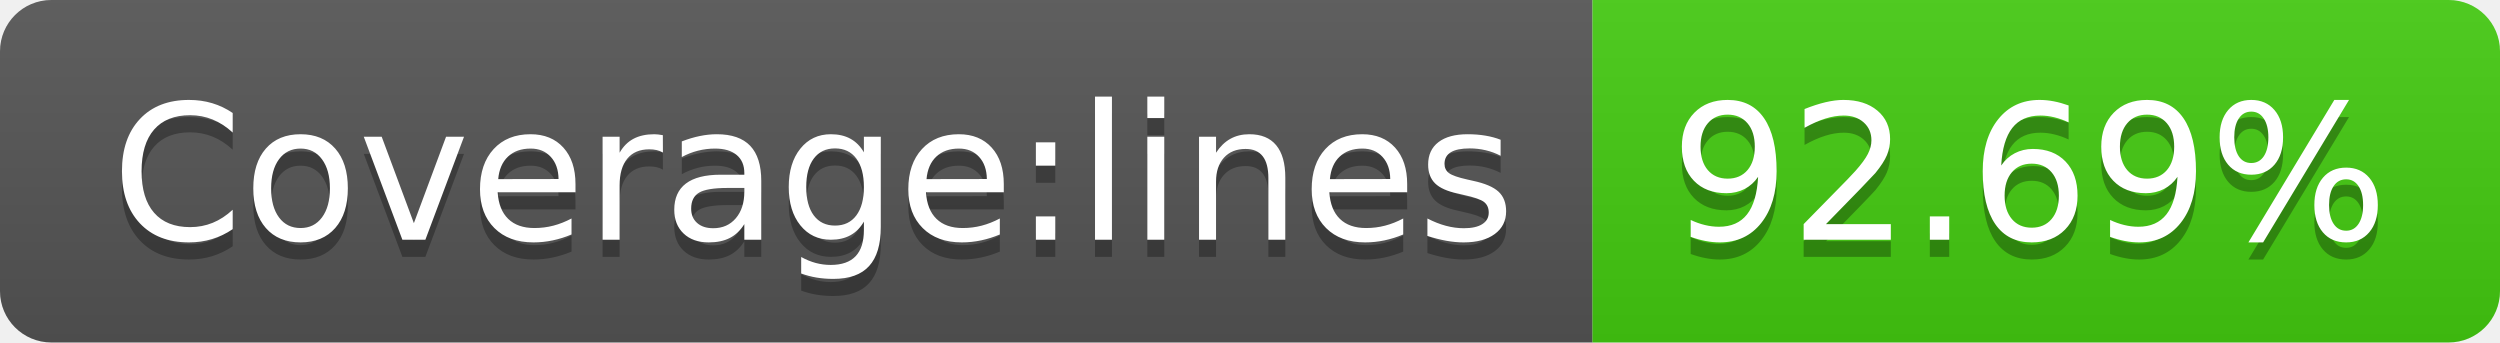
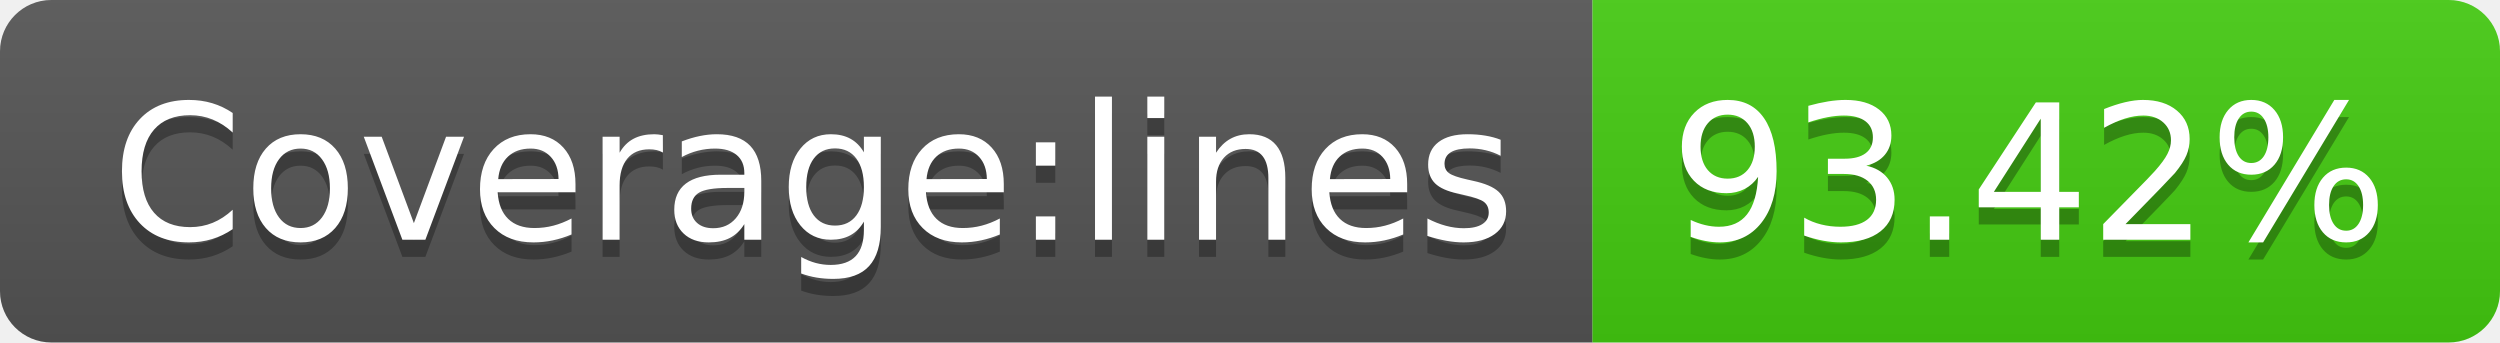
- <svg xmlns="http://www.w3.org/2000/svg" width="146" height="20" role="img" aria-label="Coverage:lines: 92.69%">
+ <svg xmlns="http://www.w3.org/2000/svg" width="146" height="20" role="img" aria-label="Coverage:lines: 93.42%">
  <linearGradient id="s" x2="0" y2="100%">
    <stop offset="0" stop-color="#bbb" stop-opacity=".1" />
    <stop offset="1" stop-opacity=".1" />
  </linearGradient>
  <clipPath id="r">
    <rect width="146" height="20" rx="3" fill="#fff" />
  </clipPath>
  <g clip-path="url(#r)">
    <rect width="93" height="20" fill="#555" />
    <rect x="93" width="53" height="20" fill="#4c1" />
    <rect width="146" height="20" fill="url(#s)" />
  </g>
  <g fill="#fff" text-anchor="middle" font-family="Verdana,Geneva,DejaVu Sans,sans-serif" text-rendering="geometricPrecision" font-size="110">
    <text aria-hidden="true" x="475" y="150" fill="#010101" fill-opacity=".3" transform="scale(.1)" textLength="830">Coverage:lines</text>
    <text x="475" y="140" transform="scale(.1)" fill="#fff" textLength="830">Coverage:lines</text>
-     <text aria-hidden="true" x="1185" y="150" fill="#010101" fill-opacity=".3" transform="scale(.1)" textLength="430">92.69%</text>
-     <text x="1185" y="140" transform="scale(.1)" fill="#fff" textLength="430">92.69%</text>
+     <text aria-hidden="true" x="1185" y="150" fill="#010101" fill-opacity=".3" transform="scale(.1)" textLength="430">93.42%</text>
+     <text x="1185" y="140" transform="scale(.1)" fill="#fff" textLength="430">93.42%</text>
  </g>
</svg>
